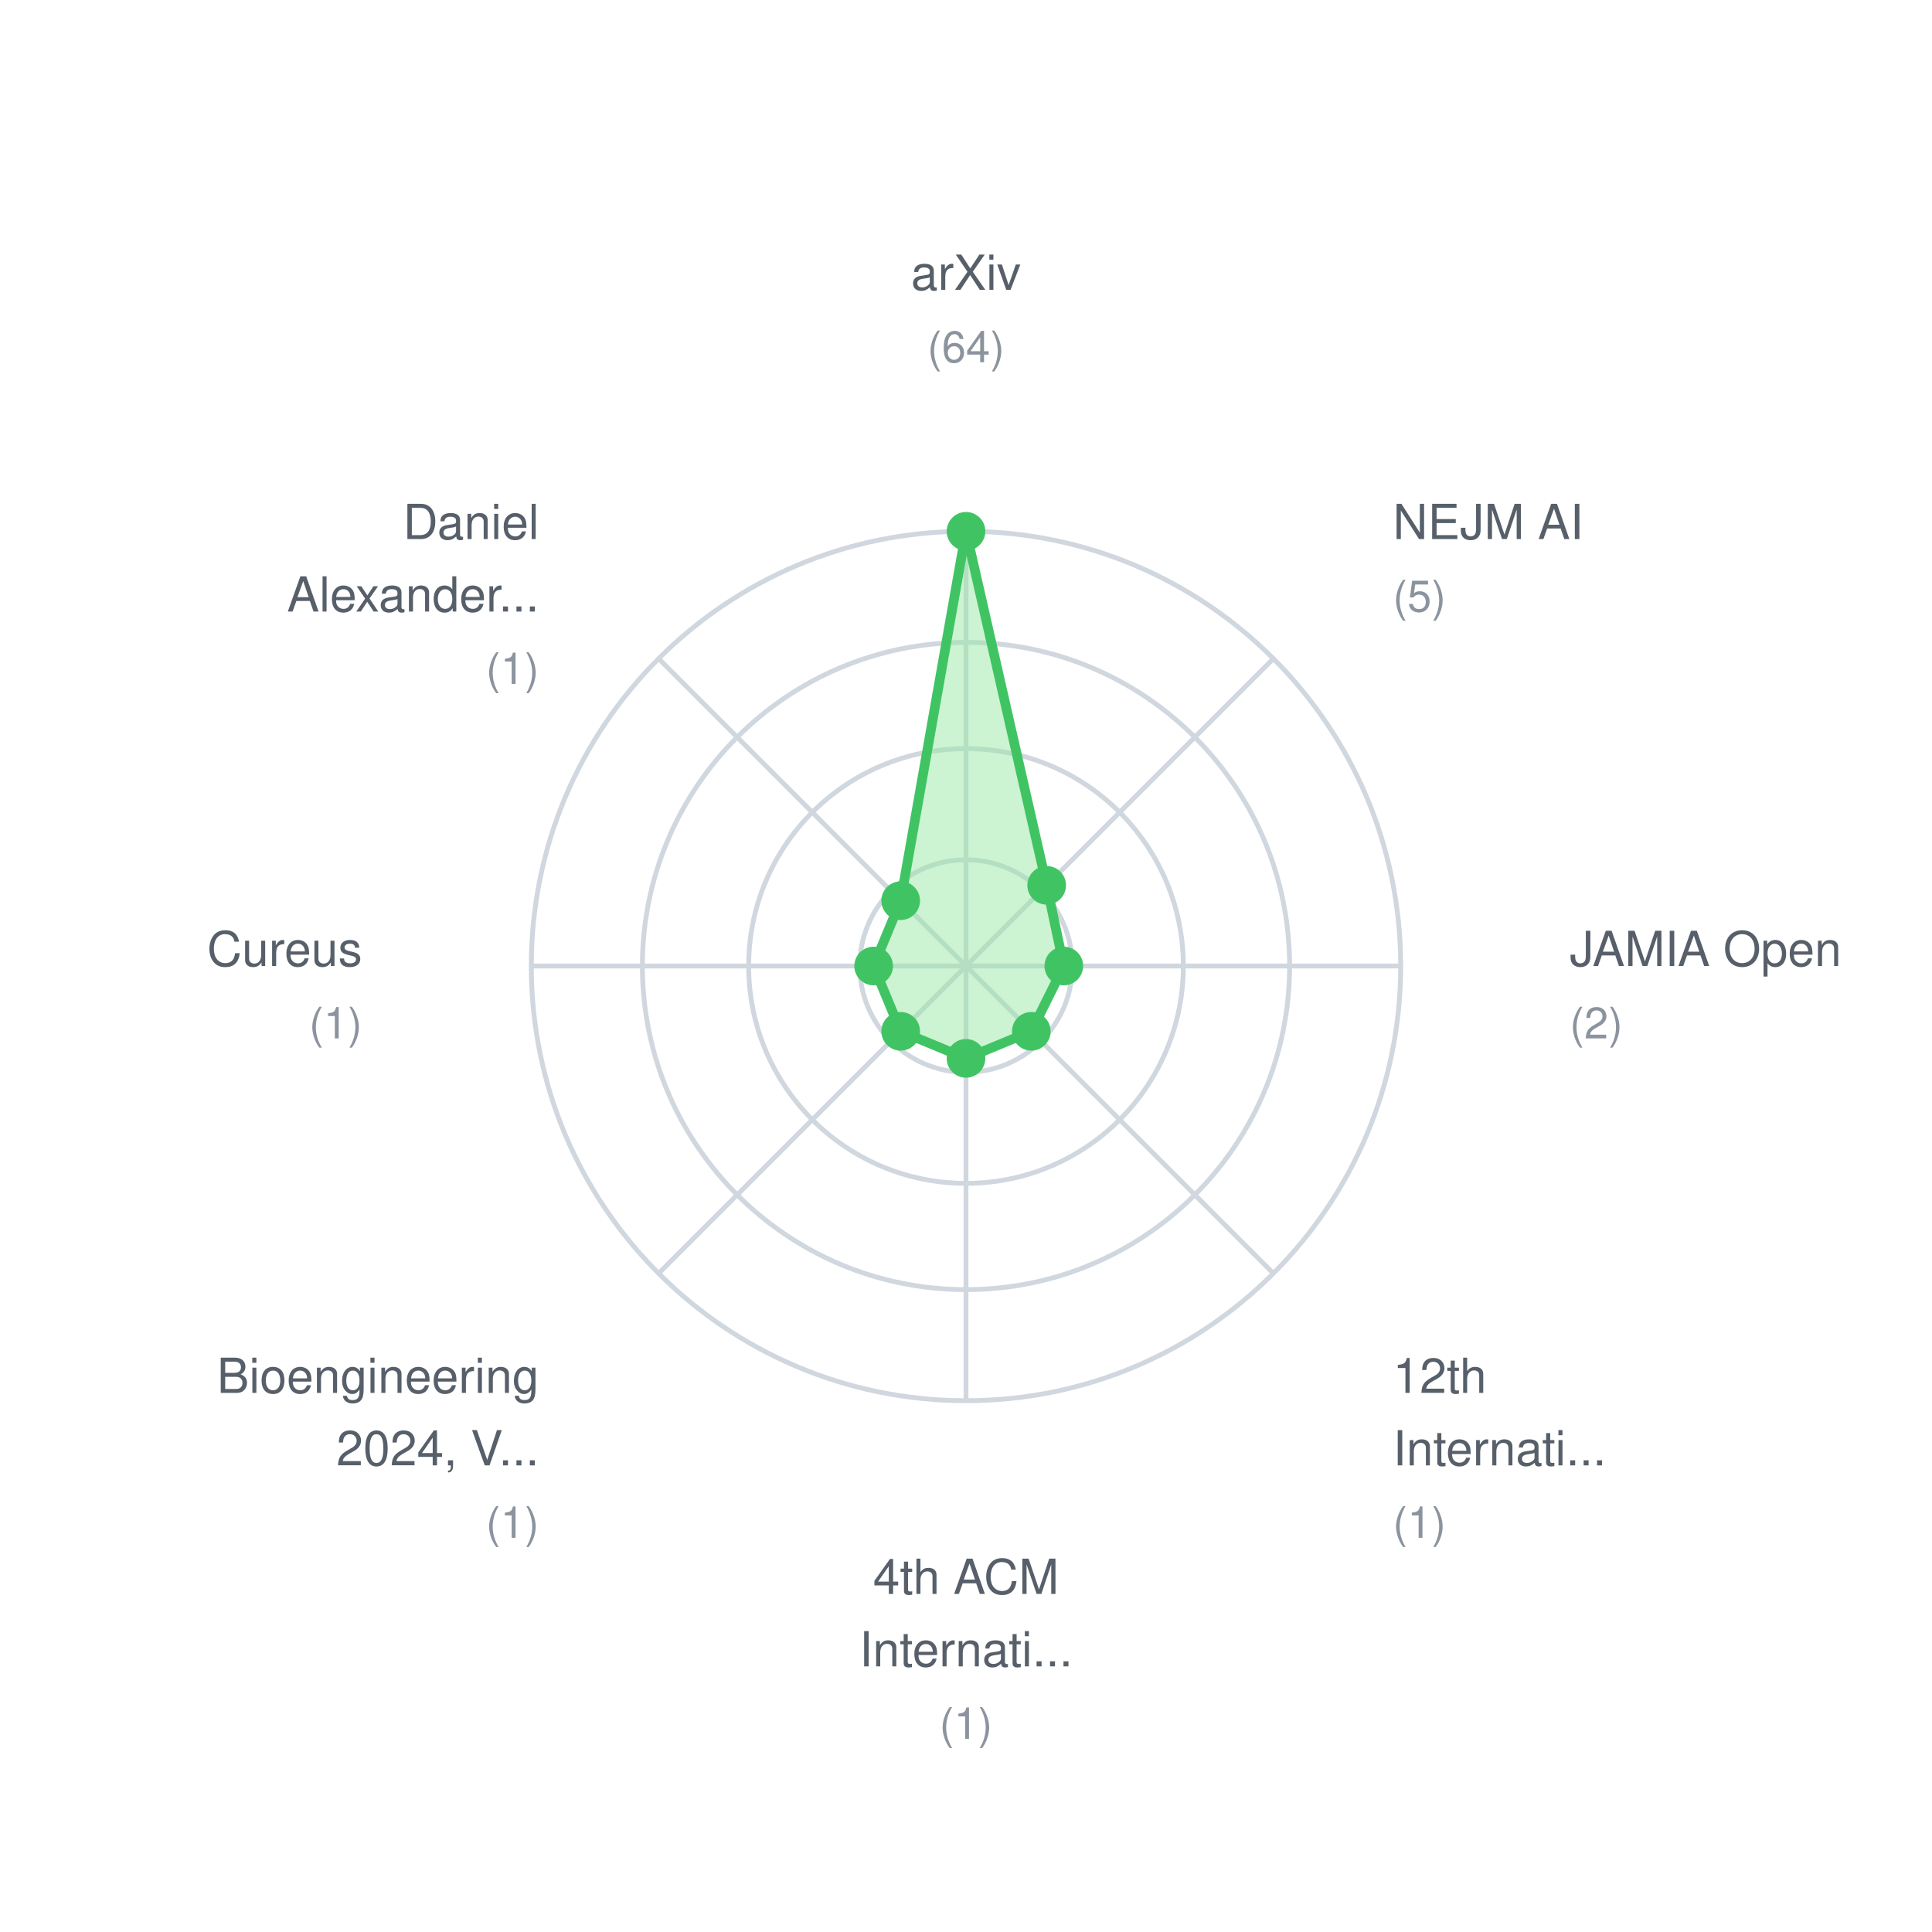
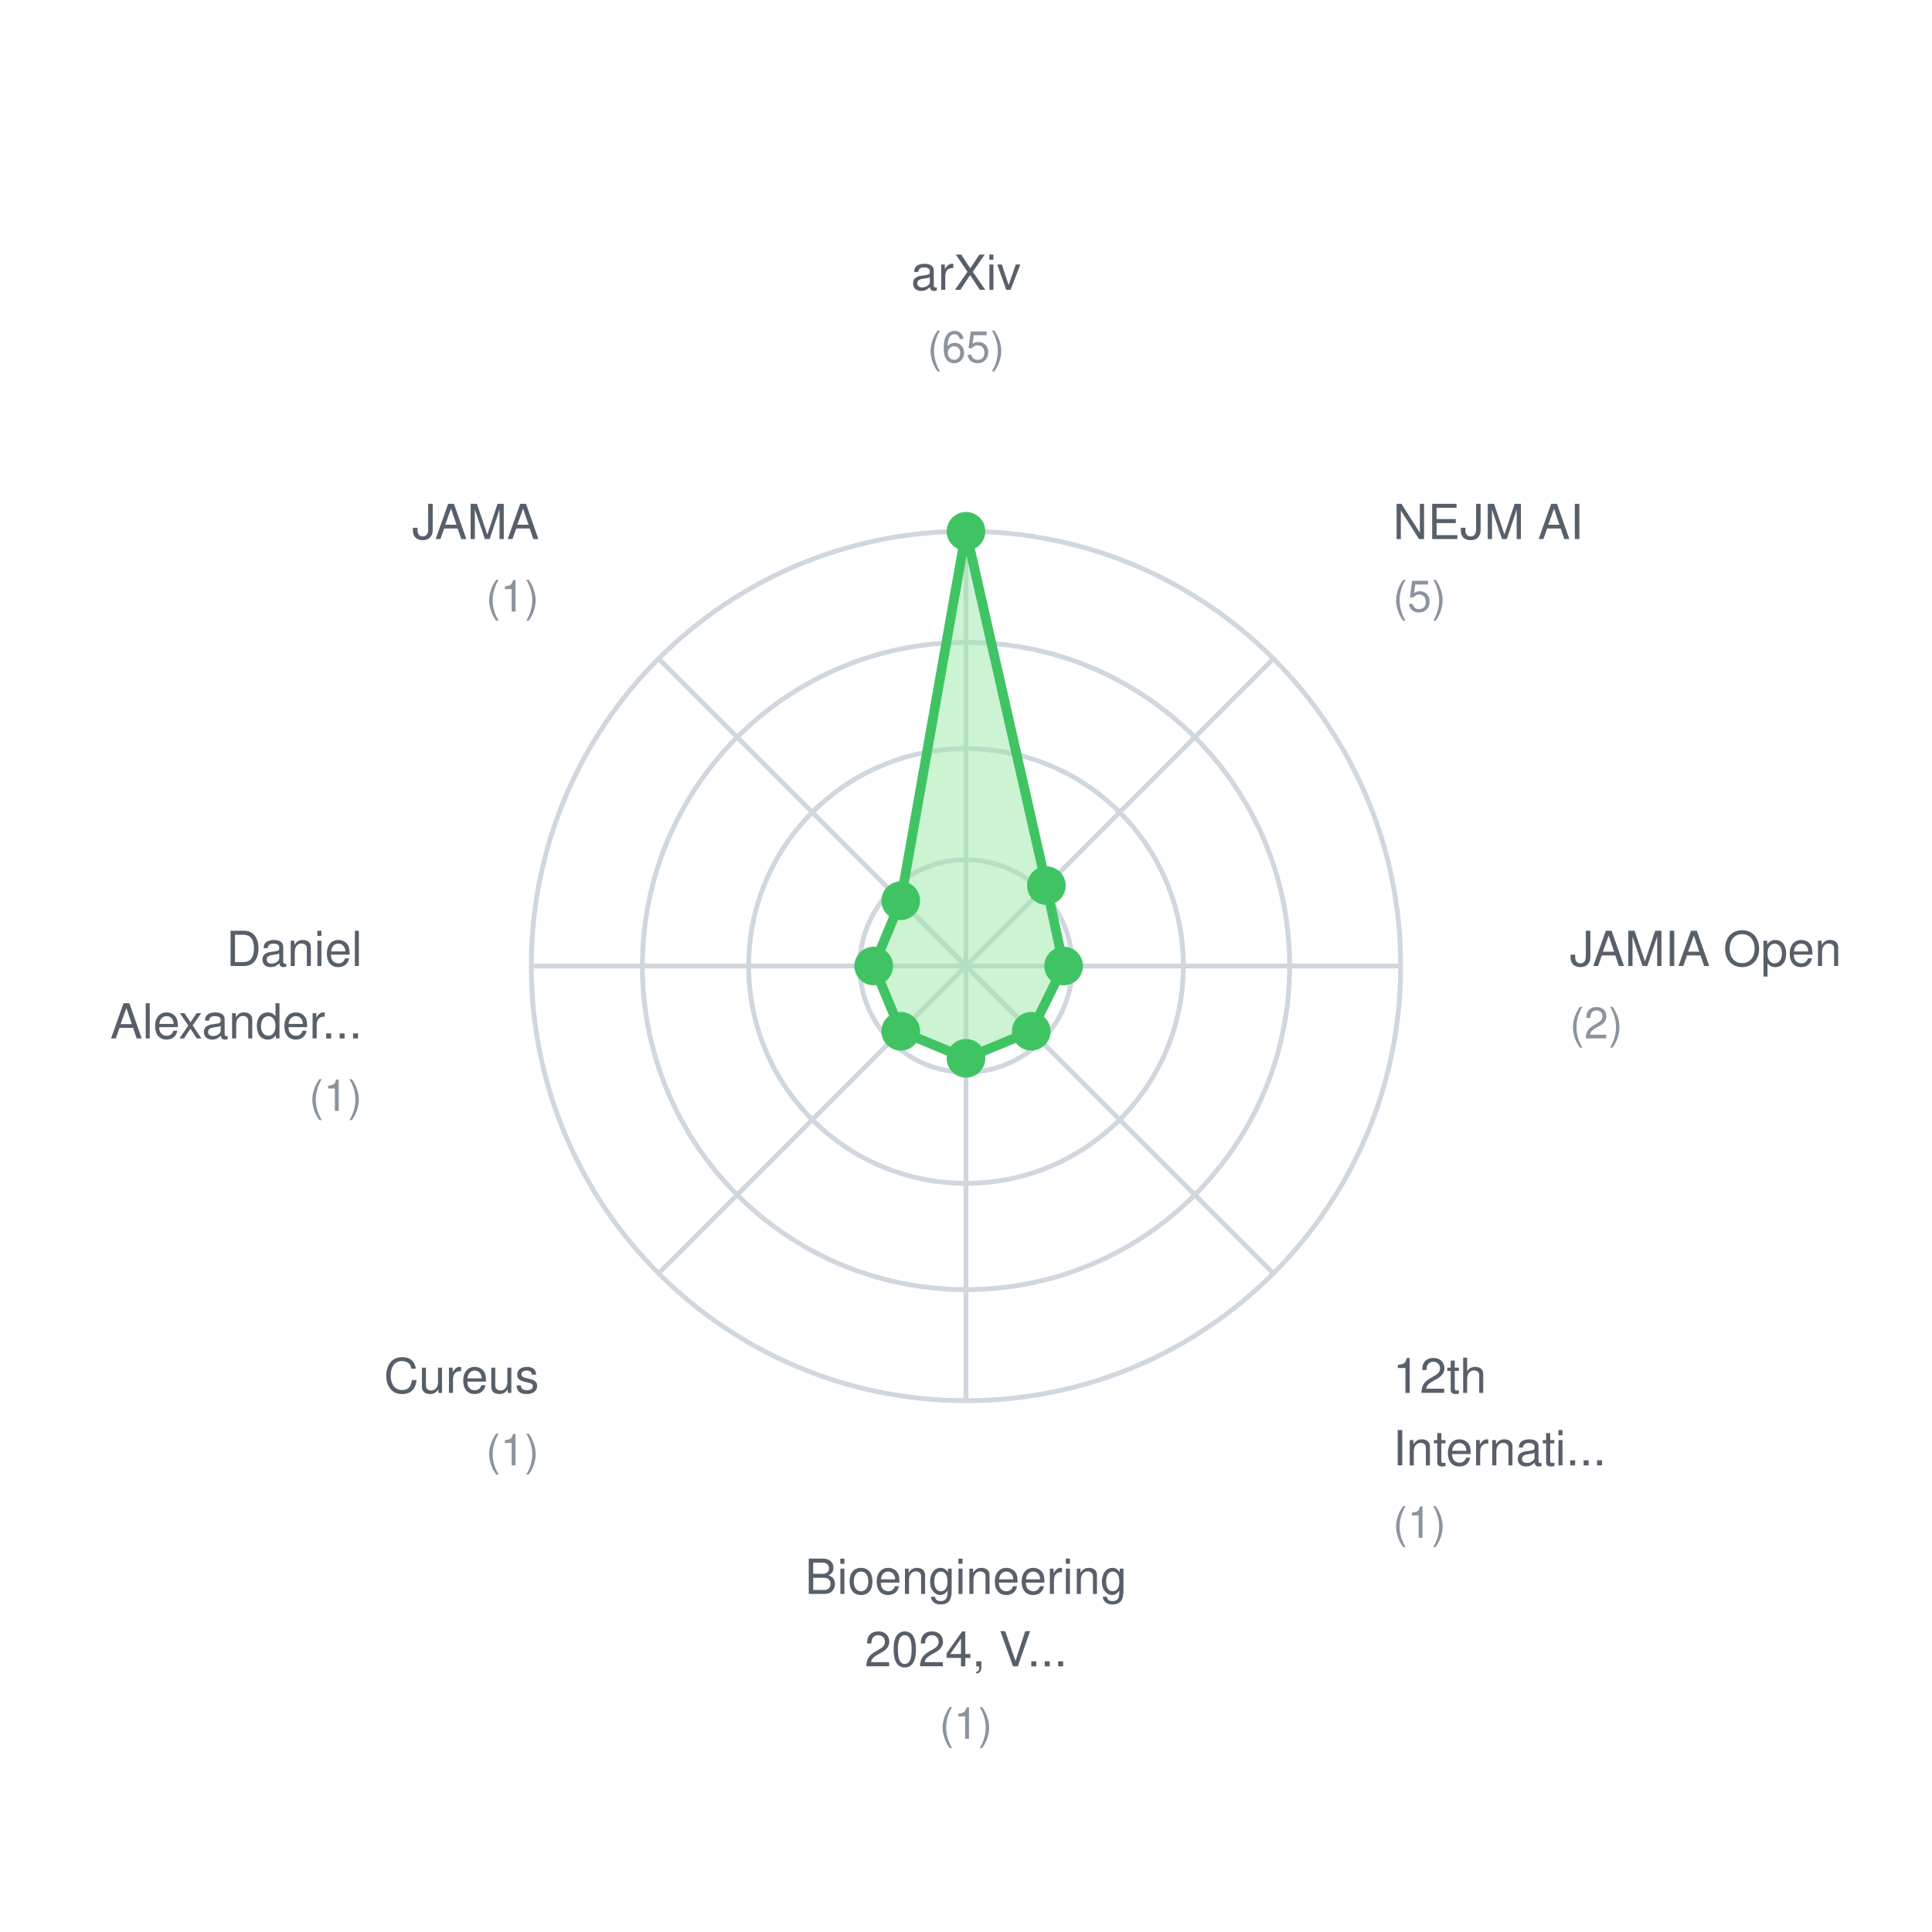
<svg xmlns="http://www.w3.org/2000/svg" width="400" height="400">
  <rect width="400" height="400" fill="white" />
  <style>
    text { font-family: -apple-system, BlinkMacSystemFont, "Segoe UI", Helvetica, Arial, sans-serif; font-size: 11px; fill: #57606a; }
    .label { font-size: 10px; }
    .value { font-size: 9px; fill: #8b949e; }
  </style>
  <circle cx="200" cy="200" r="22" fill="none" stroke="#d0d7de" stroke-width="1" />
  <circle cx="200" cy="200" r="45" fill="none" stroke="#d0d7de" stroke-width="1" />
  <circle cx="200" cy="200" r="67" fill="none" stroke="#d0d7de" stroke-width="1" />
  <circle cx="200" cy="200" r="90" fill="none" stroke="#d0d7de" stroke-width="1" />
  <line x1="200" y1="200" x2="200.0" y2="110.0" stroke="#d0d7de" stroke-width="1" />
  <line x1="200" y1="200" x2="263.64" y2="136.36" stroke="#d0d7de" stroke-width="1" />
  <line x1="200" y1="200" x2="290.0" y2="200.0" stroke="#d0d7de" stroke-width="1" />
  <line x1="200" y1="200" x2="263.64" y2="263.64" stroke="#d0d7de" stroke-width="1" />
  <line x1="200" y1="200" x2="200.0" y2="290.0" stroke="#d0d7de" stroke-width="1" />
  <line x1="200" y1="200" x2="136.36" y2="263.64" stroke="#d0d7de" stroke-width="1" />
  <line x1="200" y1="200" x2="110.0" y2="200.0" stroke="#d0d7de" stroke-width="1" />
  <line x1="200" y1="200" x2="136.36" y2="136.36" stroke="#d0d7de" stroke-width="1" />
-   <polygon points="200.0,110.0 216.705,183.295 220.25,200.0 213.523,213.523 200.0,219.125 186.477,213.523 180.875,200.0 186.477,186.477" fill="#9be9a7" fill-opacity="0.5" stroke="#40c463" stroke-width="2" />
+   <polygon points="200.0,110.0 216.644,183.356 220.215,200.0 213.511,213.511 200.0,219.108 186.489,213.511 180.892,200.0 186.489,186.489" fill="#9be9a7" fill-opacity="0.5" stroke="#40c463" stroke-width="2" />
  <circle cx="200.0" cy="110.0" r="4" fill="#40c463" />
-   <circle cx="216.705" cy="183.295" r="4" fill="#40c463" />
-   <circle cx="220.25" cy="200.0" r="4" fill="#40c463" />
-   <circle cx="213.523" cy="213.523" r="4" fill="#40c463" />
-   <circle cx="200.0" cy="219.125" r="4" fill="#40c463" />
-   <circle cx="186.477" cy="213.523" r="4" fill="#40c463" />
-   <circle cx="180.875" cy="200.0" r="4" fill="#40c463" />
-   <circle cx="186.477" cy="186.477" r="4" fill="#40c463" />
+   <circle cx="216.644" cy="183.356" r="4" fill="#40c463" />
+   <circle cx="220.215" cy="200.0" r="4" fill="#40c463" />
+   <circle cx="213.511" cy="213.511" r="4" fill="#40c463" />
+   <circle cx="200.0" cy="219.108" r="4" fill="#40c463" />
+   <circle cx="186.489" cy="213.511" r="4" fill="#40c463" />
+   <circle cx="180.892" cy="200.0" r="4" fill="#40c463" />
+   <circle cx="186.489" cy="186.489" r="4" fill="#40c463" />
  <text x="200.0" y="60.0" text-anchor="middle" class="label">arXiv</text>
-   <text x="200.0" y="75.0" text-anchor="middle" class="value">(64)</text>
+   <text x="200.0" y="75.0" text-anchor="middle" class="value">(65)</text>
  <text x="288.388" y="111.612" text-anchor="start" class="label">NEJM AI</text>
  <text x="288.388" y="126.612" text-anchor="start" class="value">(5)</text>
  <text x="325.0" y="200.0" text-anchor="start" class="label">JAMIA Open</text>
  <text x="325.0" y="215.0" text-anchor="start" class="value">(2)</text>
  <text x="288.388" y="288.388" text-anchor="start" class="label">12th</text>
  <text x="288.388" y="303.388" text-anchor="start" class="label">Internati...</text>
  <text x="288.388" y="318.388" text-anchor="start" class="value">(1)</text>
-   <text x="200.0" y="330.0" text-anchor="middle" class="label">4th ACM</text>
-   <text x="200.0" y="345.0" text-anchor="middle" class="label">Internati...</text>
+   <text x="200.0" y="330.0" text-anchor="middle" class="label">Bioengineering</text>
+   <text x="200.0" y="345.0" text-anchor="middle" class="label">2024, V...</text>
  <text x="200.0" y="360.0" text-anchor="middle" class="value">(1)</text>
-   <text x="111.612" y="288.388" text-anchor="end" class="label">Bioengineering</text>
-   <text x="111.612" y="303.388" text-anchor="end" class="label">2024, V...</text>
-   <text x="111.612" y="318.388" text-anchor="end" class="value">(1)</text>
-   <text x="75.0" y="200" text-anchor="end" class="label">Cureus</text>
-   <text x="75.0" y="215" text-anchor="end" class="value">(1)</text>
-   <text x="111.612" y="111.612" text-anchor="end" class="label">Daniel</text>
-   <text x="111.612" y="126.612" text-anchor="end" class="label">Alexander...</text>
-   <text x="111.612" y="141.612" text-anchor="end" class="value">(1)</text>
+   <text x="111.612" y="288.388" text-anchor="end" class="label">Cureus</text>
+   <text x="111.612" y="303.388" text-anchor="end" class="value">(1)</text>
+   <text x="75.0" y="200" text-anchor="end" class="label">Daniel</text>
+   <text x="75.0" y="215" text-anchor="end" class="label">Alexander...</text>
+   <text x="75.0" y="230" text-anchor="end" class="value">(1)</text>
+   <text x="111.612" y="111.612" text-anchor="end" class="label">JAMA</text>
+   <text x="111.612" y="126.612" text-anchor="end" class="value">(1)</text>
</svg>
